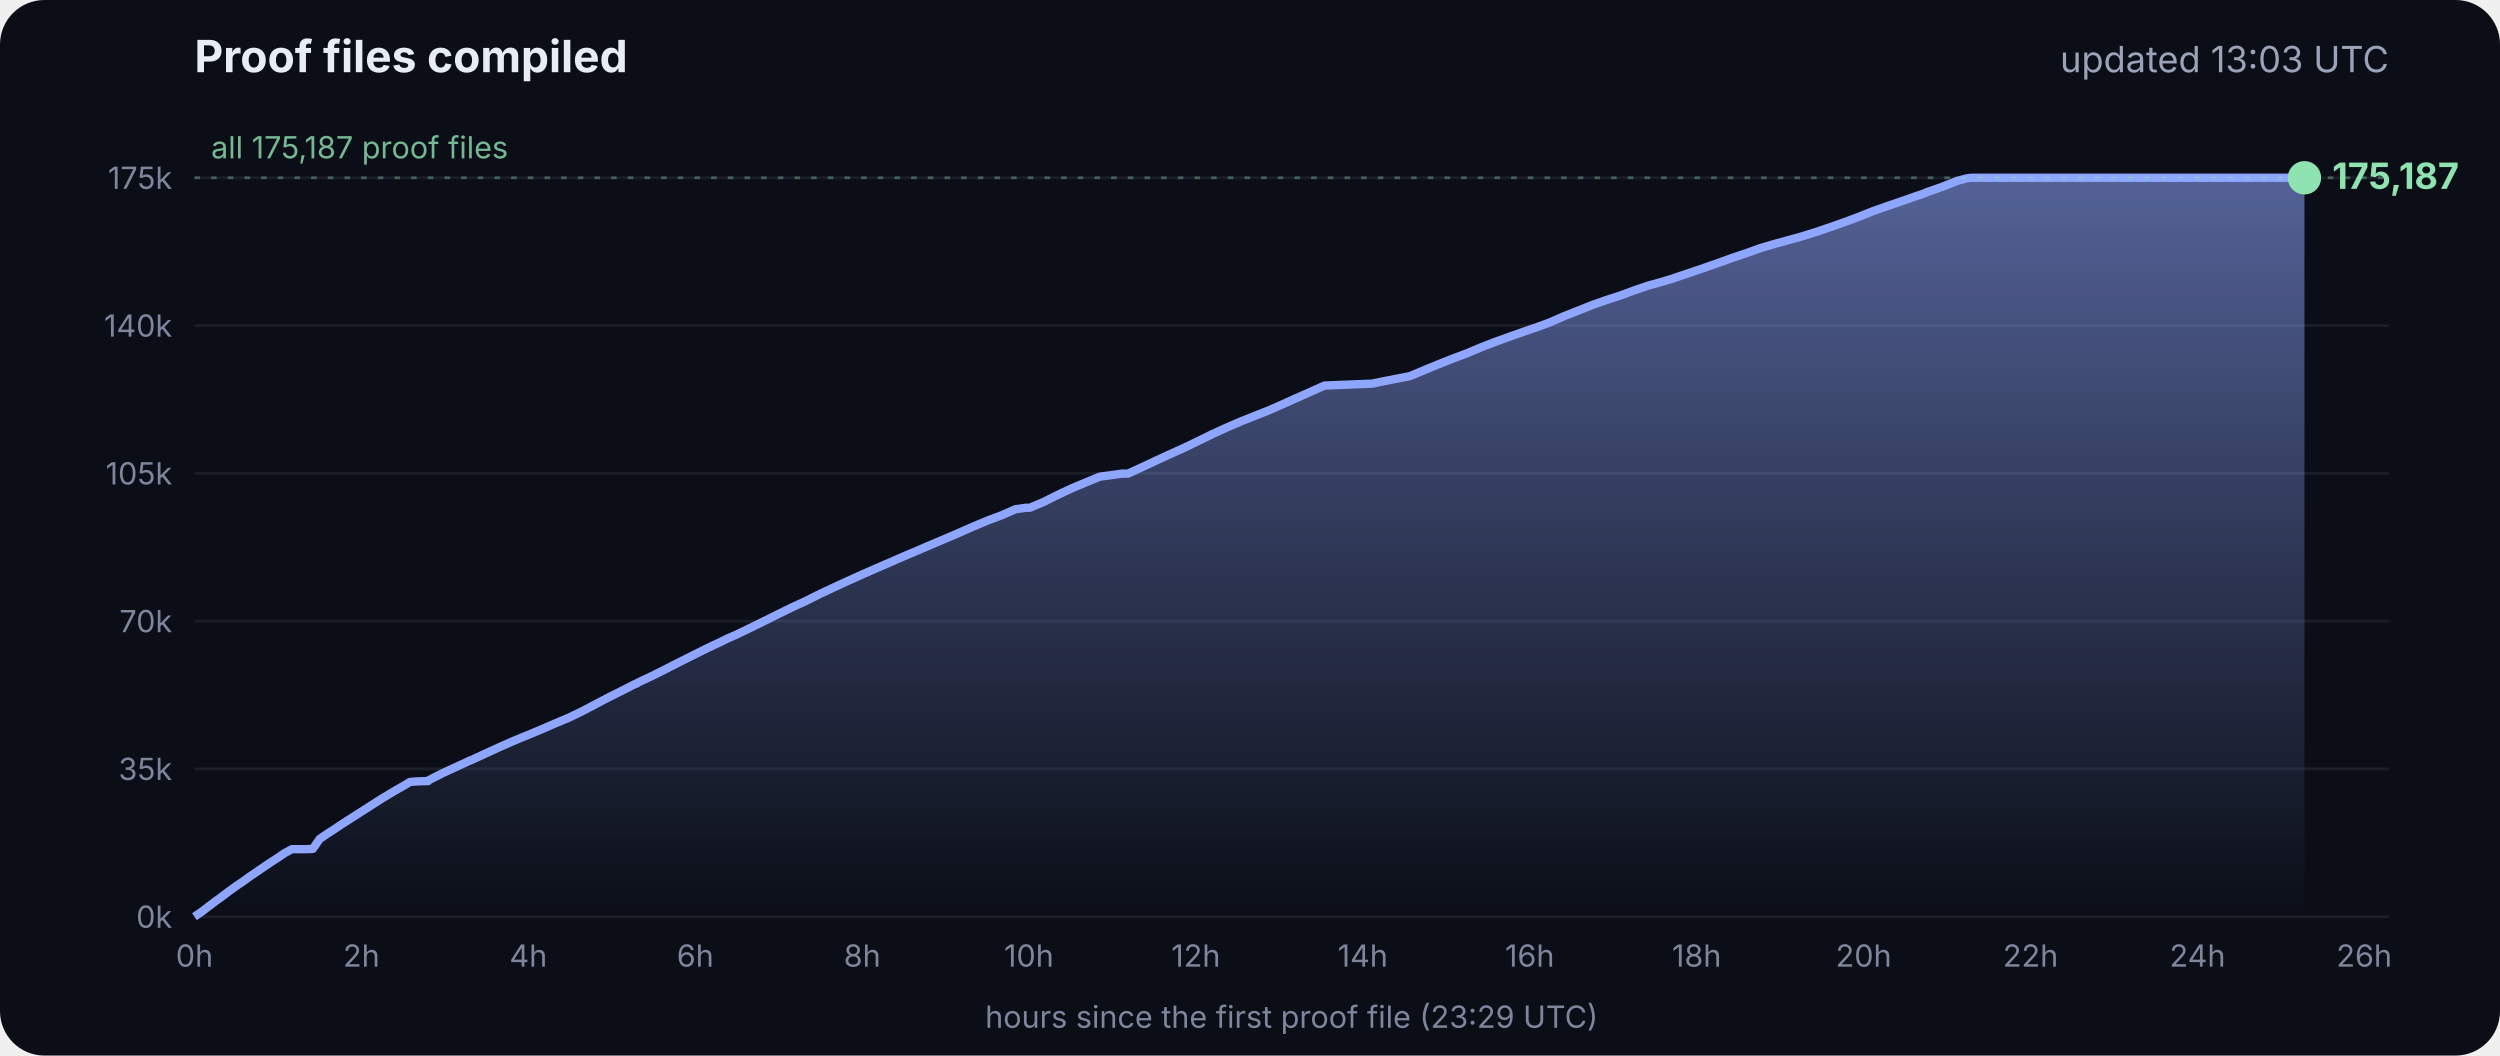
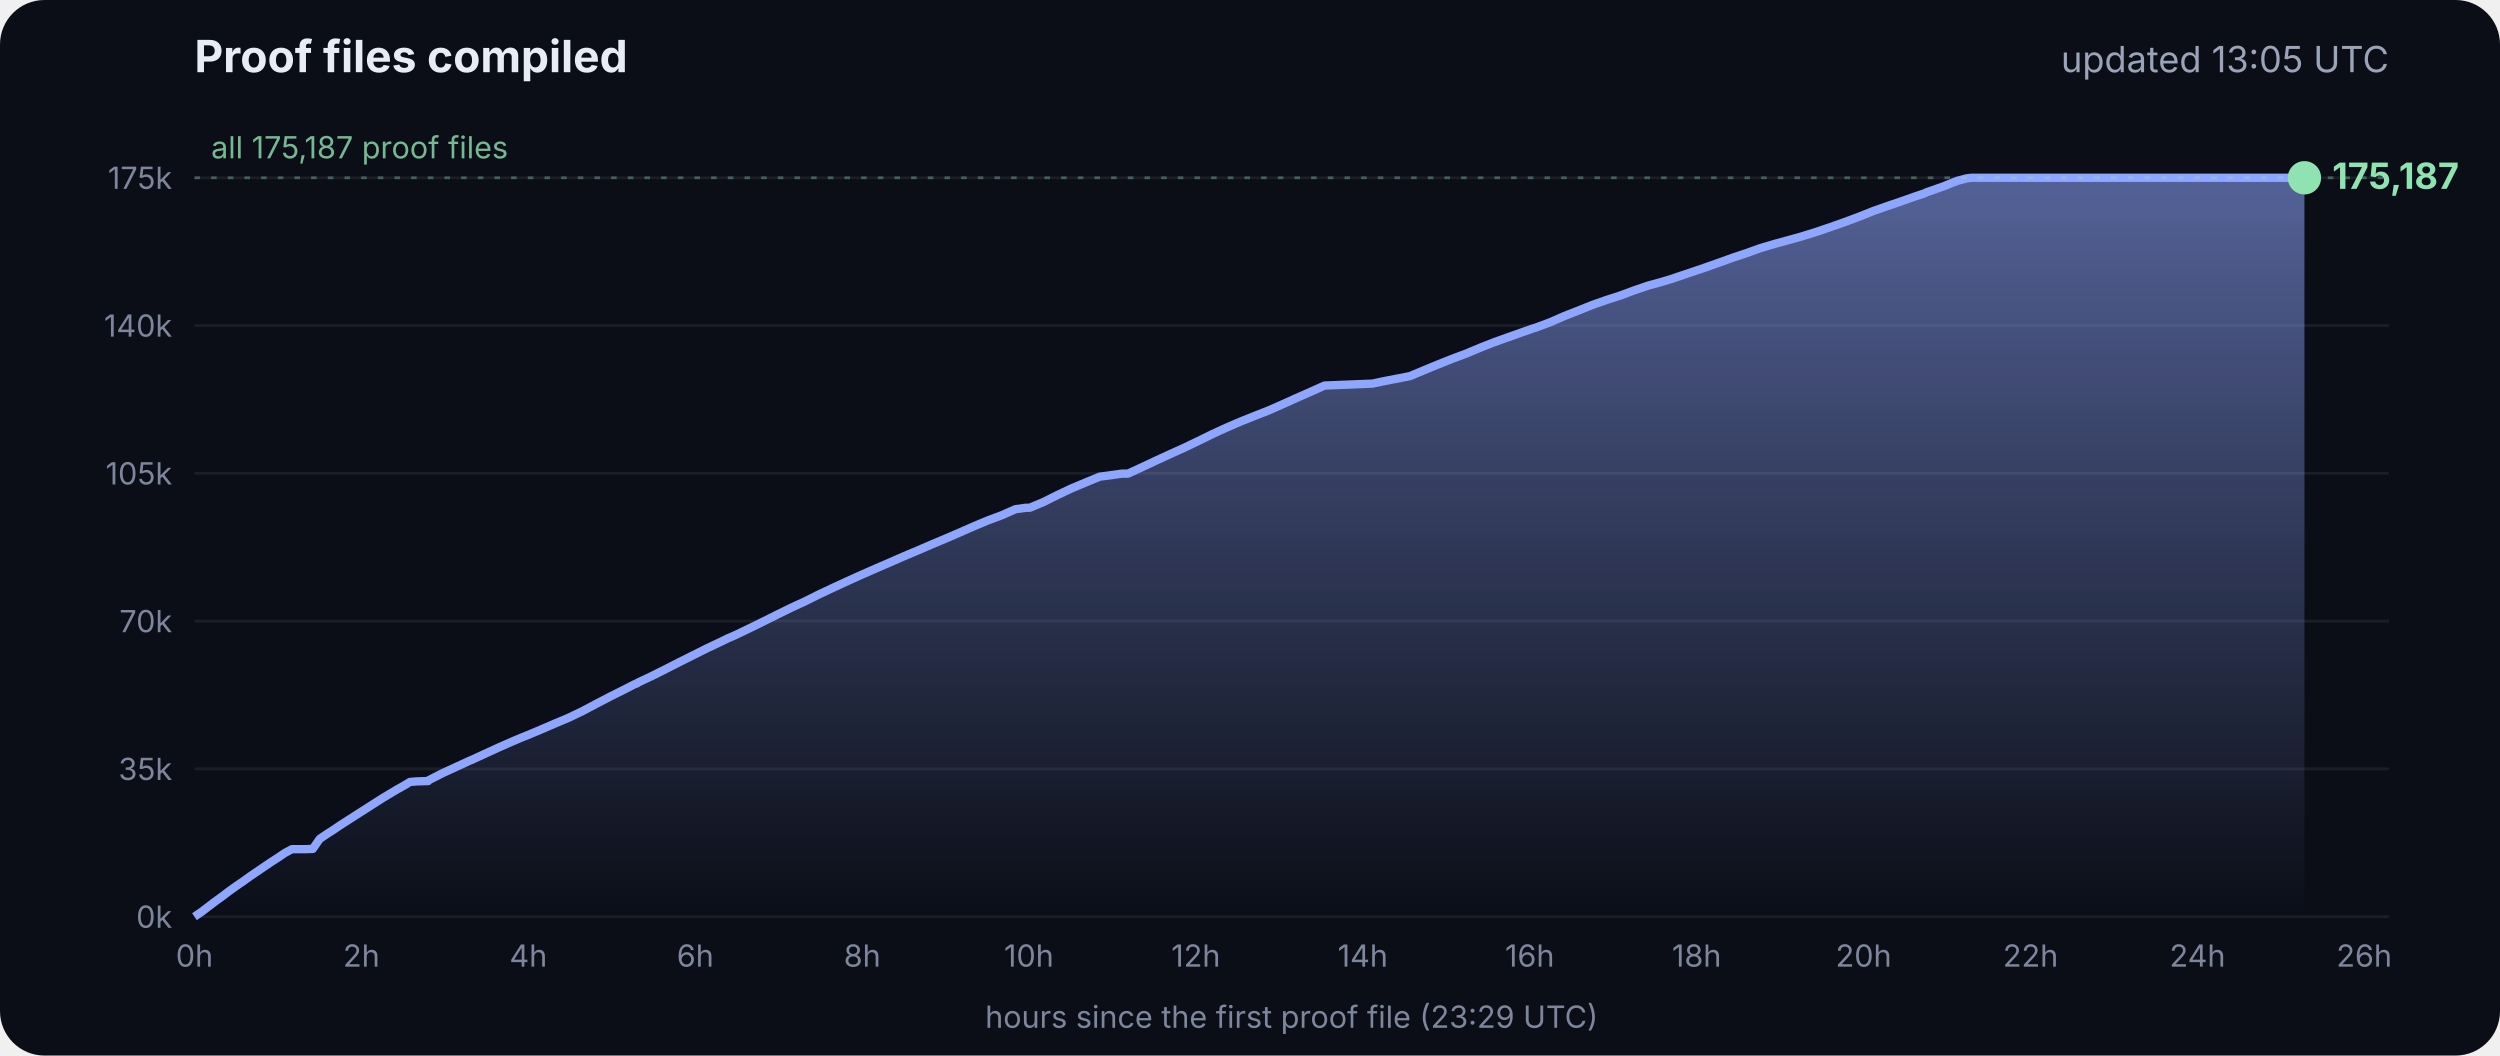
<svg xmlns="http://www.w3.org/2000/svg" viewBox="0 0 900 380" font-family="Inter, -apple-system, Segoe UI, sans-serif">
  <defs>
    <linearGradient id="g" x1="0" y1="0" x2="0" y2="1">
      <stop offset="0" stop-color="#8fa6ff" stop-opacity=".55" />
      <stop offset="1" stop-color="#8fa6ff" stop-opacity="0" />
    </linearGradient>
  </defs>
  <rect width="900" height="380" rx="16" fill="#0b0e17" />
  <text x="70" y="26" fill="#e8ecf5" font-size="16" font-weight="700">Proof files compiled</text>
-   <text x="860" y="26" fill="#9aa3b8" font-size="13" text-anchor="end">updated 13:03 UTC</text>
+   <text x="860" y="26" fill="#9aa3b8" font-size="13" text-anchor="end">updated 13:05 UTC</text>
  <line x1="70" x2="860" y1="330.0" y2="330.0" stroke="#ffffff" stroke-opacity=".07" />
  <text x="62" y="334.0" fill="#7d869c" font-size="11" text-anchor="end">0k</text>
  <line x1="70" x2="860" y1="276.8" y2="276.8" stroke="#ffffff" stroke-opacity=".07" />
  <text x="62" y="280.8" fill="#7d869c" font-size="11" text-anchor="end">35k</text>
  <line x1="70" x2="860" y1="223.6" y2="223.6" stroke="#ffffff" stroke-opacity=".07" />
  <text x="62" y="227.6" fill="#7d869c" font-size="11" text-anchor="end">70k</text>
  <line x1="70" x2="860" y1="170.4" y2="170.4" stroke="#ffffff" stroke-opacity=".07" />
  <text x="62" y="174.4" fill="#7d869c" font-size="11" text-anchor="end">105k</text>
  <line x1="70" x2="860" y1="117.2" y2="117.2" stroke="#ffffff" stroke-opacity=".07" />
  <text x="62" y="121.2" fill="#7d869c" font-size="11" text-anchor="end">140k</text>
  <line x1="70" x2="860" y1="64.0" y2="64.0" stroke="#ffffff" stroke-opacity=".07" />
  <text x="62" y="68.0" fill="#7d869c" font-size="11" text-anchor="end">175k</text>
  <text x="70.0" y="348" fill="#7d869c" font-size="11" text-anchor="middle">0h</text>
  <text x="130.1" y="348" fill="#7d869c" font-size="11" text-anchor="middle">2h</text>
  <text x="190.2" y="348" fill="#7d869c" font-size="11" text-anchor="middle">4h</text>
  <text x="250.3" y="348" fill="#7d869c" font-size="11" text-anchor="middle">6h</text>
  <text x="310.4" y="348" fill="#7d869c" font-size="11" text-anchor="middle">8h</text>
  <text x="370.4" y="348" fill="#7d869c" font-size="11" text-anchor="middle">10h</text>
  <text x="430.5" y="348" fill="#7d869c" font-size="11" text-anchor="middle">12h</text>
  <text x="490.6" y="348" fill="#7d869c" font-size="11" text-anchor="middle">14h</text>
  <text x="550.7" y="348" fill="#7d869c" font-size="11" text-anchor="middle">16h</text>
  <text x="610.8" y="348" fill="#7d869c" font-size="11" text-anchor="middle">18h</text>
  <text x="670.9" y="348" fill="#7d869c" font-size="11" text-anchor="middle">20h</text>
  <text x="731.0" y="348" fill="#7d869c" font-size="11" text-anchor="middle">22h</text>
  <text x="791.1" y="348" fill="#7d869c" font-size="11" text-anchor="middle">24h</text>
  <text x="851.1" y="348" fill="#7d869c" font-size="11" text-anchor="middle">26h</text>
  <polygon points="70.0,330.0 70.0,330.0 72.5,328.3 75.0,326.4 77.5,324.5 80.0,322.7 82.5,320.8 85.0,319.0 87.5,317.3 90.0,315.5 92.5,313.8 95.0,312.1 97.5,310.4 100.0,308.8 102.5,307.1 105.1,305.7 107.6,305.7 110.1,305.7 112.6,305.6 115.1,302.0 117.6,300.3 120.1,298.7 122.6,297.0 125.1,295.4 127.6,293.8 130.1,292.2 132.6,290.6 135.1,289.0 137.6,287.4 140.1,285.9 142.6,284.4 145.1,283.0 147.6,281.5 150.1,281.3 153.5,281.2 153.7,281.2 154.1,281.2 154.3,280.9 159.4,278.3 164.4,276.0 169.4,273.7 169.5,273.7 174.5,271.4 179.5,269.1 184.5,266.9 188.3,265.3 189.6,264.8 194.6,262.7 199.7,260.5 204.7,258.4 209.7,256.0 214.8,253.3 219.8,250.7 224.8,248.2 228.5,246.3 228.9,246.2 229.5,245.9 229.5,245.8 234.6,243.4 239.6,240.9 244.7,238.3 249.7,235.8 254.7,233.3 259.8,230.9 261.8,229.9 264.8,228.6 269.8,226.2 274.9,223.7 279.9,221.2 285.0,218.7 290.0,216.4 295.0,213.9 300.1,211.5 305.1,209.2 310.2,206.9 315.2,204.7 320.3,202.5 325.3,200.3 330.3,198.2 335.4,196.0 340.4,193.9 345.5,191.7 350.5,189.5 355.5,187.4 360.6,185.5 365.6,183.3 369.3,182.8 370.7,182.8 375.7,180.7 380.7,178.2 385.8,175.8 390.8,173.7 395.9,171.6 404.0,170.5 406.1,170.5 411.1,168.2 416.2,165.8 421.2,163.5 426.3,161.2 431.3,158.8 436.4,156.3 441.4,154.0 446.5,151.8 451.5,149.8 456.6,147.8 461.6,145.6 466.7,143.3 471.7,141.1 476.8,138.8 494.1,138.1 497.3,137.4 507.6,135.4 512.6,133.3 517.7,131.2 522.7,129.2 527.8,127.3 532.8,125.2 537.9,123.2 542.9,121.4 548.0,119.6 551.4,118.4 553.0,117.9 553.5,117.7 558.1,116.0 563.1,113.8 568.2,111.8 573.2,109.8 578.3,108.0 583.3,106.4 588.4,104.5 593.4,102.8 598.5,101.4 602.4,100.2 603.5,99.8 608.6,98.1 613.6,96.4 618.7,94.6 623.7,92.8 628.8,91.1 633.8,89.3 635.5,88.8 638.9,87.8 644.0,86.4 649.0,85.0 654.1,83.4 659.1,81.7 664.2,79.9 669.3,78.0 674.3,76.0 679.4,74.2 684.4,72.5 689.5,70.7 692.8,69.6 693.6,69.2 694.5,68.9 699.6,67.1 704.6,65.1 708.0,64.2 708.8,64.1 709.7,64.0 713.4,64.0 715.2,64.0 718.5,64.0 723.5,64.0 728.6,64.0 733.7,64.0 738.7,64.0 743.7,64.0 748.8,64.0 753.9,64.0 758.9,64.0 764.0,64.0 769.0,64.0 774.1,64.0 779.1,64.0 784.2,64.0 789.2,64.0 794.3,64.0 797.0,64.0 798.2,64.0 799.3,64.0 804.4,64.0 809.4,64.0 814.5,64.0 818.9,64.0 819.1,64.0 819.5,64.0 822.0,64.0 824.6,64.0 826.0,64.0 826.0,64.0 826.4,64.0 828.9,64.0 829.2,64.0 829.6,64.0 829.6,330.0" fill="url(#g)" />
  <polyline points="70.0,330.0 72.5,328.3 75.0,326.4 77.5,324.5 80.0,322.7 82.5,320.8 85.0,319.0 87.5,317.3 90.0,315.5 92.5,313.8 95.0,312.1 97.5,310.4 100.0,308.8 102.5,307.1 105.1,305.7 107.6,305.7 110.1,305.7 112.6,305.6 115.1,302.0 117.6,300.3 120.1,298.7 122.6,297.0 125.1,295.4 127.6,293.8 130.1,292.2 132.6,290.6 135.1,289.0 137.6,287.4 140.1,285.9 142.6,284.4 145.1,283.0 147.6,281.5 150.1,281.3 153.5,281.2 153.7,281.2 154.1,281.2 154.3,280.9 159.4,278.3 164.4,276.0 169.4,273.7 169.5,273.7 174.5,271.4 179.5,269.1 184.5,266.9 188.3,265.3 189.6,264.8 194.6,262.7 199.7,260.5 204.7,258.4 209.7,256.0 214.8,253.3 219.8,250.7 224.8,248.2 228.5,246.3 228.9,246.2 229.5,245.9 229.5,245.8 234.6,243.4 239.6,240.9 244.7,238.3 249.7,235.8 254.7,233.3 259.8,230.9 261.8,229.9 264.8,228.6 269.8,226.2 274.9,223.7 279.9,221.2 285.0,218.7 290.0,216.4 295.0,213.9 300.1,211.5 305.1,209.2 310.2,206.9 315.2,204.7 320.3,202.5 325.3,200.3 330.3,198.2 335.4,196.0 340.4,193.9 345.5,191.7 350.5,189.5 355.5,187.4 360.6,185.5 365.6,183.3 369.3,182.8 370.7,182.8 375.7,180.7 380.7,178.2 385.8,175.8 390.8,173.7 395.9,171.6 404.0,170.5 406.1,170.5 411.1,168.2 416.2,165.8 421.2,163.5 426.3,161.2 431.3,158.8 436.4,156.3 441.4,154.0 446.5,151.8 451.5,149.8 456.6,147.8 461.6,145.6 466.7,143.3 471.7,141.1 476.8,138.8 494.1,138.1 497.3,137.4 507.6,135.4 512.6,133.3 517.7,131.2 522.7,129.2 527.8,127.3 532.8,125.2 537.9,123.2 542.9,121.4 548.0,119.6 551.4,118.4 553.0,117.9 553.5,117.7 558.1,116.0 563.1,113.8 568.2,111.8 573.2,109.8 578.3,108.0 583.3,106.4 588.4,104.5 593.4,102.8 598.5,101.4 602.4,100.2 603.5,99.8 608.6,98.1 613.6,96.4 618.7,94.6 623.7,92.8 628.8,91.1 633.8,89.3 635.5,88.8 638.9,87.8 644.0,86.4 649.0,85.0 654.1,83.4 659.1,81.7 664.2,79.9 669.3,78.0 674.3,76.0 679.4,74.2 684.4,72.5 689.5,70.7 692.8,69.6 693.6,69.2 694.5,68.9 699.6,67.1 704.6,65.1 708.0,64.2 708.8,64.1 709.7,64.0 713.4,64.0 715.2,64.0 718.5,64.0 723.5,64.0 728.6,64.0 733.7,64.0 738.7,64.0 743.7,64.0 748.8,64.0 753.9,64.0 758.9,64.0 764.0,64.0 769.0,64.0 774.1,64.0 779.1,64.0 784.2,64.0 789.2,64.0 794.3,64.0 797.0,64.0 798.2,64.0 799.3,64.0 804.4,64.0 809.4,64.0 814.5,64.0 818.9,64.0 819.1,64.0 819.5,64.0 822.0,64.0 824.6,64.0 826.0,64.0 826.0,64.0 826.4,64.0 828.9,64.0 829.2,64.0 829.6,64.0" fill="none" stroke="#8fa6ff" stroke-width="3" stroke-linejoin="round" />
  <circle cx="829.6" cy="64.0" r="6" fill="#8fe3b0" />
  <text x="839.6" y="68.0" fill="#8fe3b0" font-size="13" font-weight="700">175,187</text>
  <line x1="70" x2="860" y1="64.0" y2="64.0" stroke="#8fe3b0" stroke-opacity=".35" stroke-dasharray="2 4" />
  <text x="76" y="57.0" fill="#8fe3b0" fill-opacity=".8" font-size="11">all 175,187 proof files</text>
  <text x="465" y="370" fill="#7d869c" font-size="11" text-anchor="middle">hours since the first proof file (23:29 UTC)</text>
</svg>
